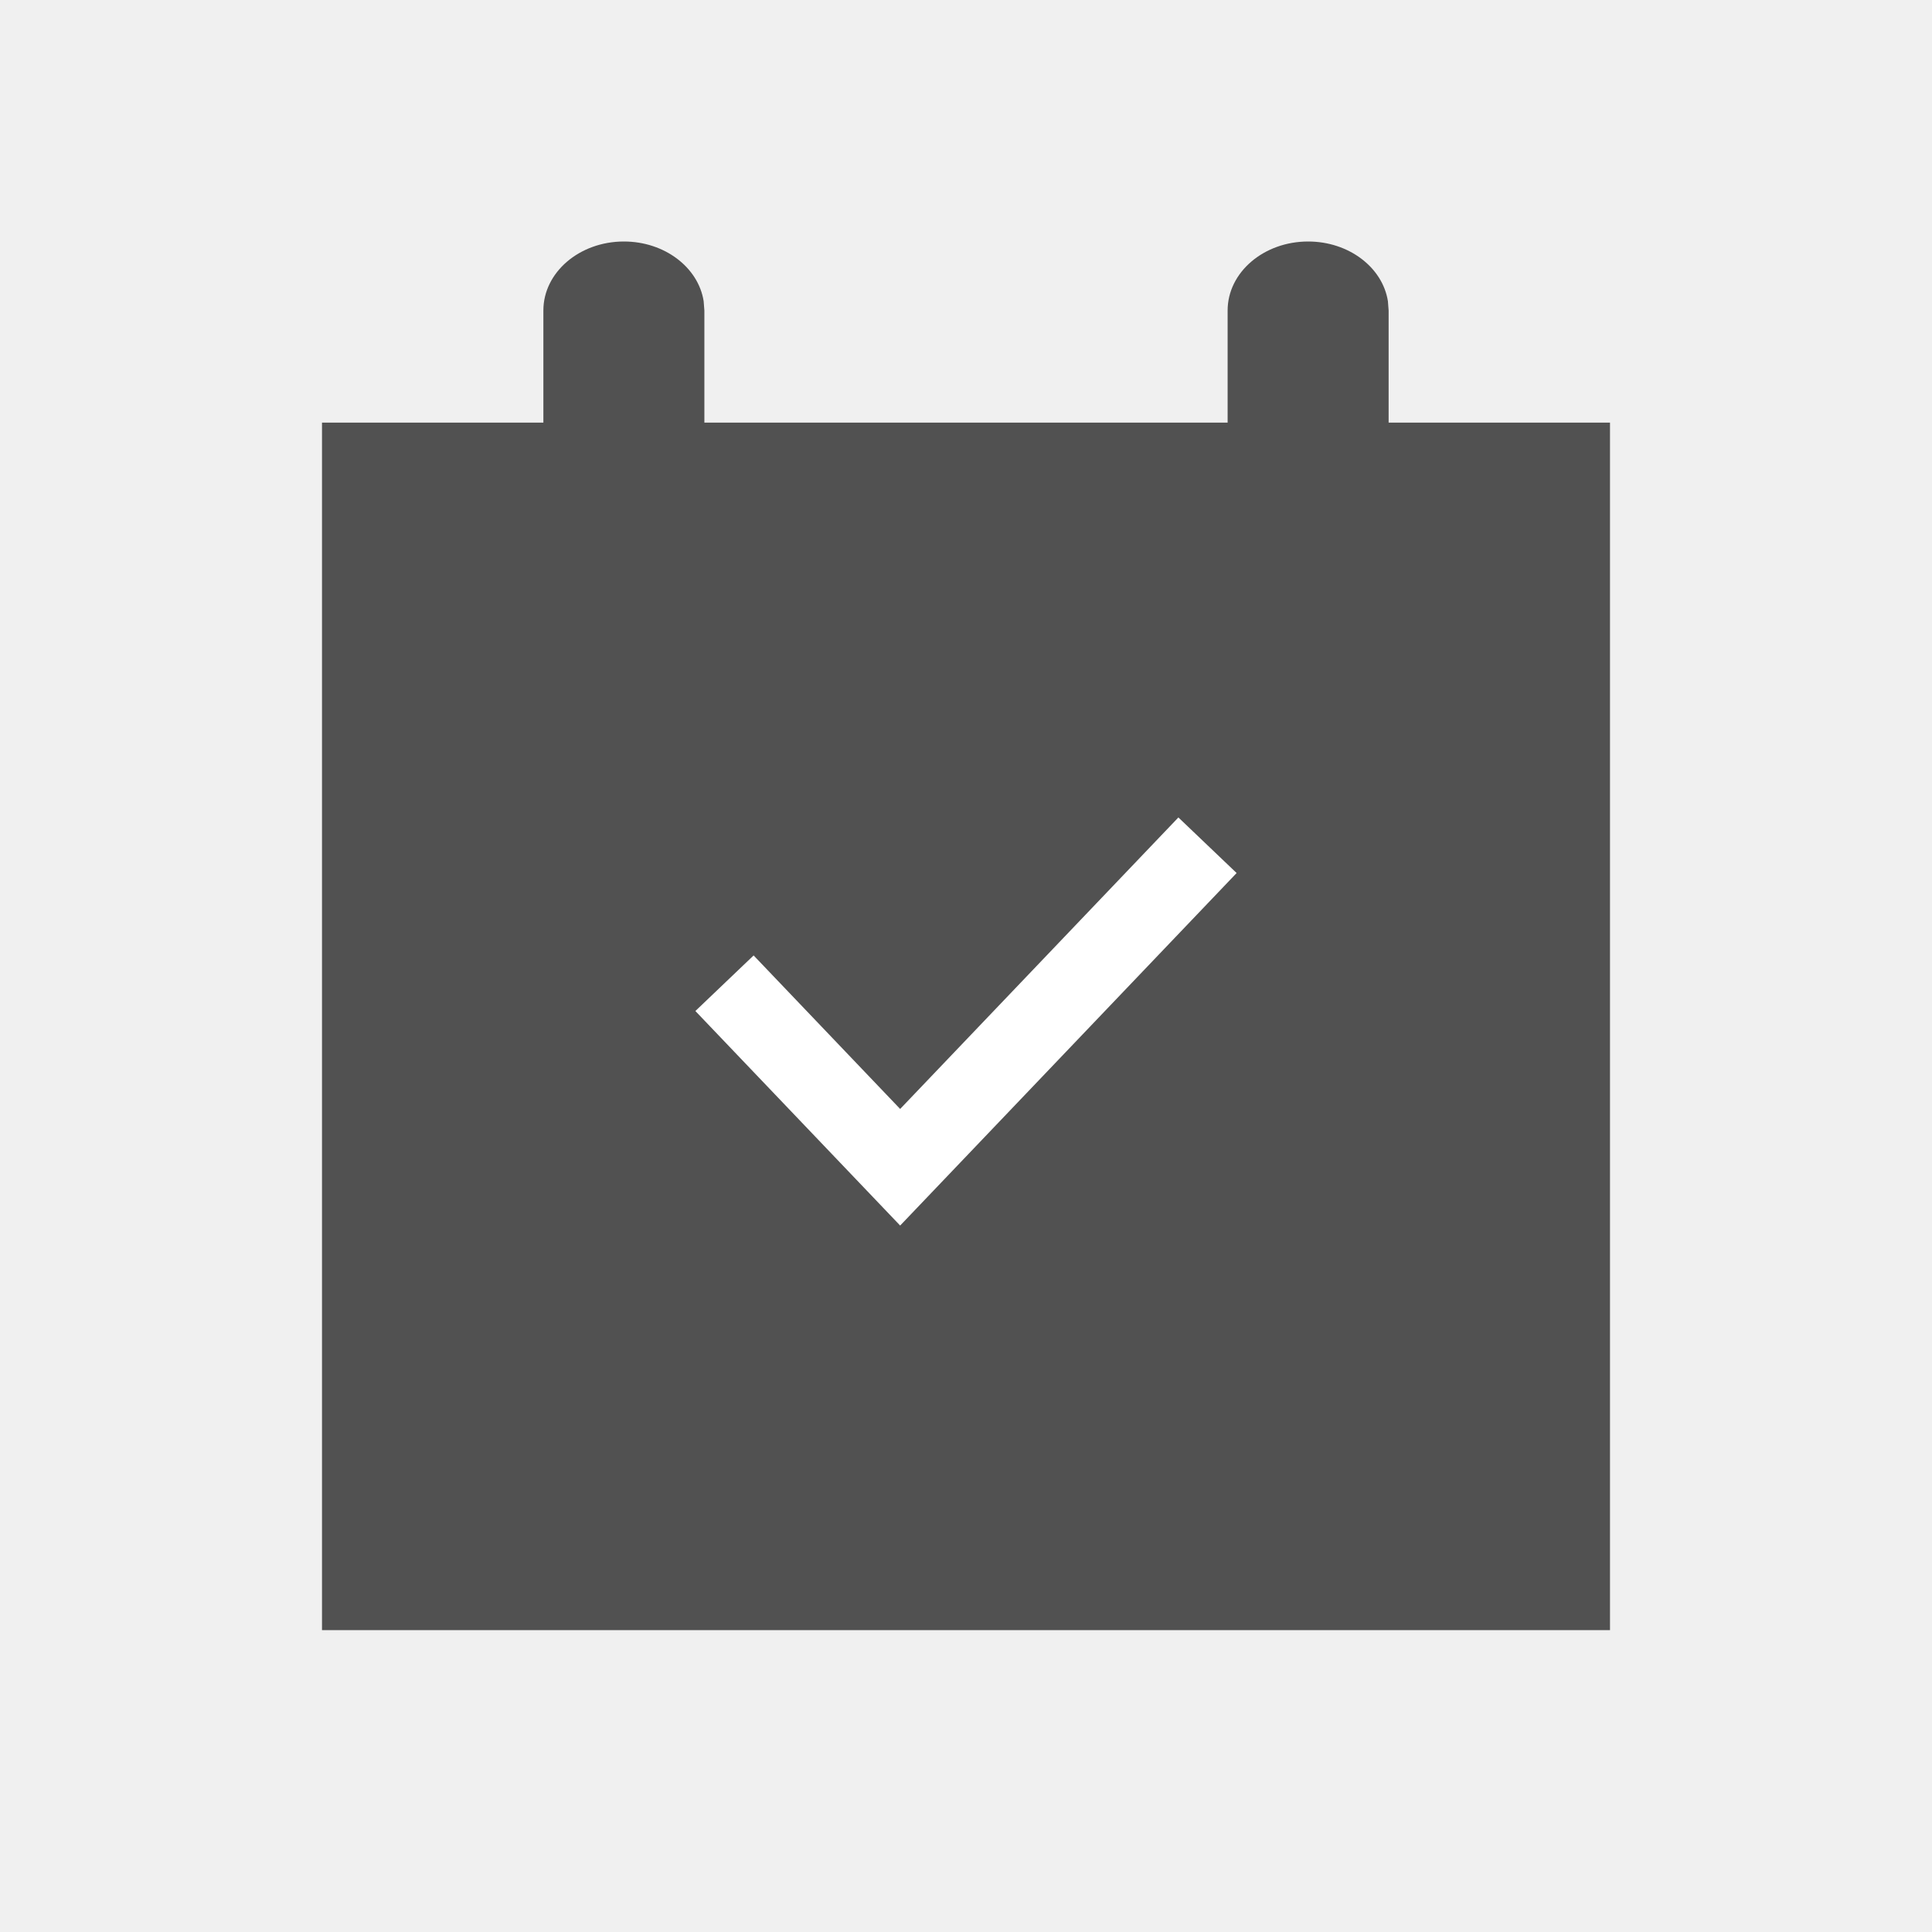
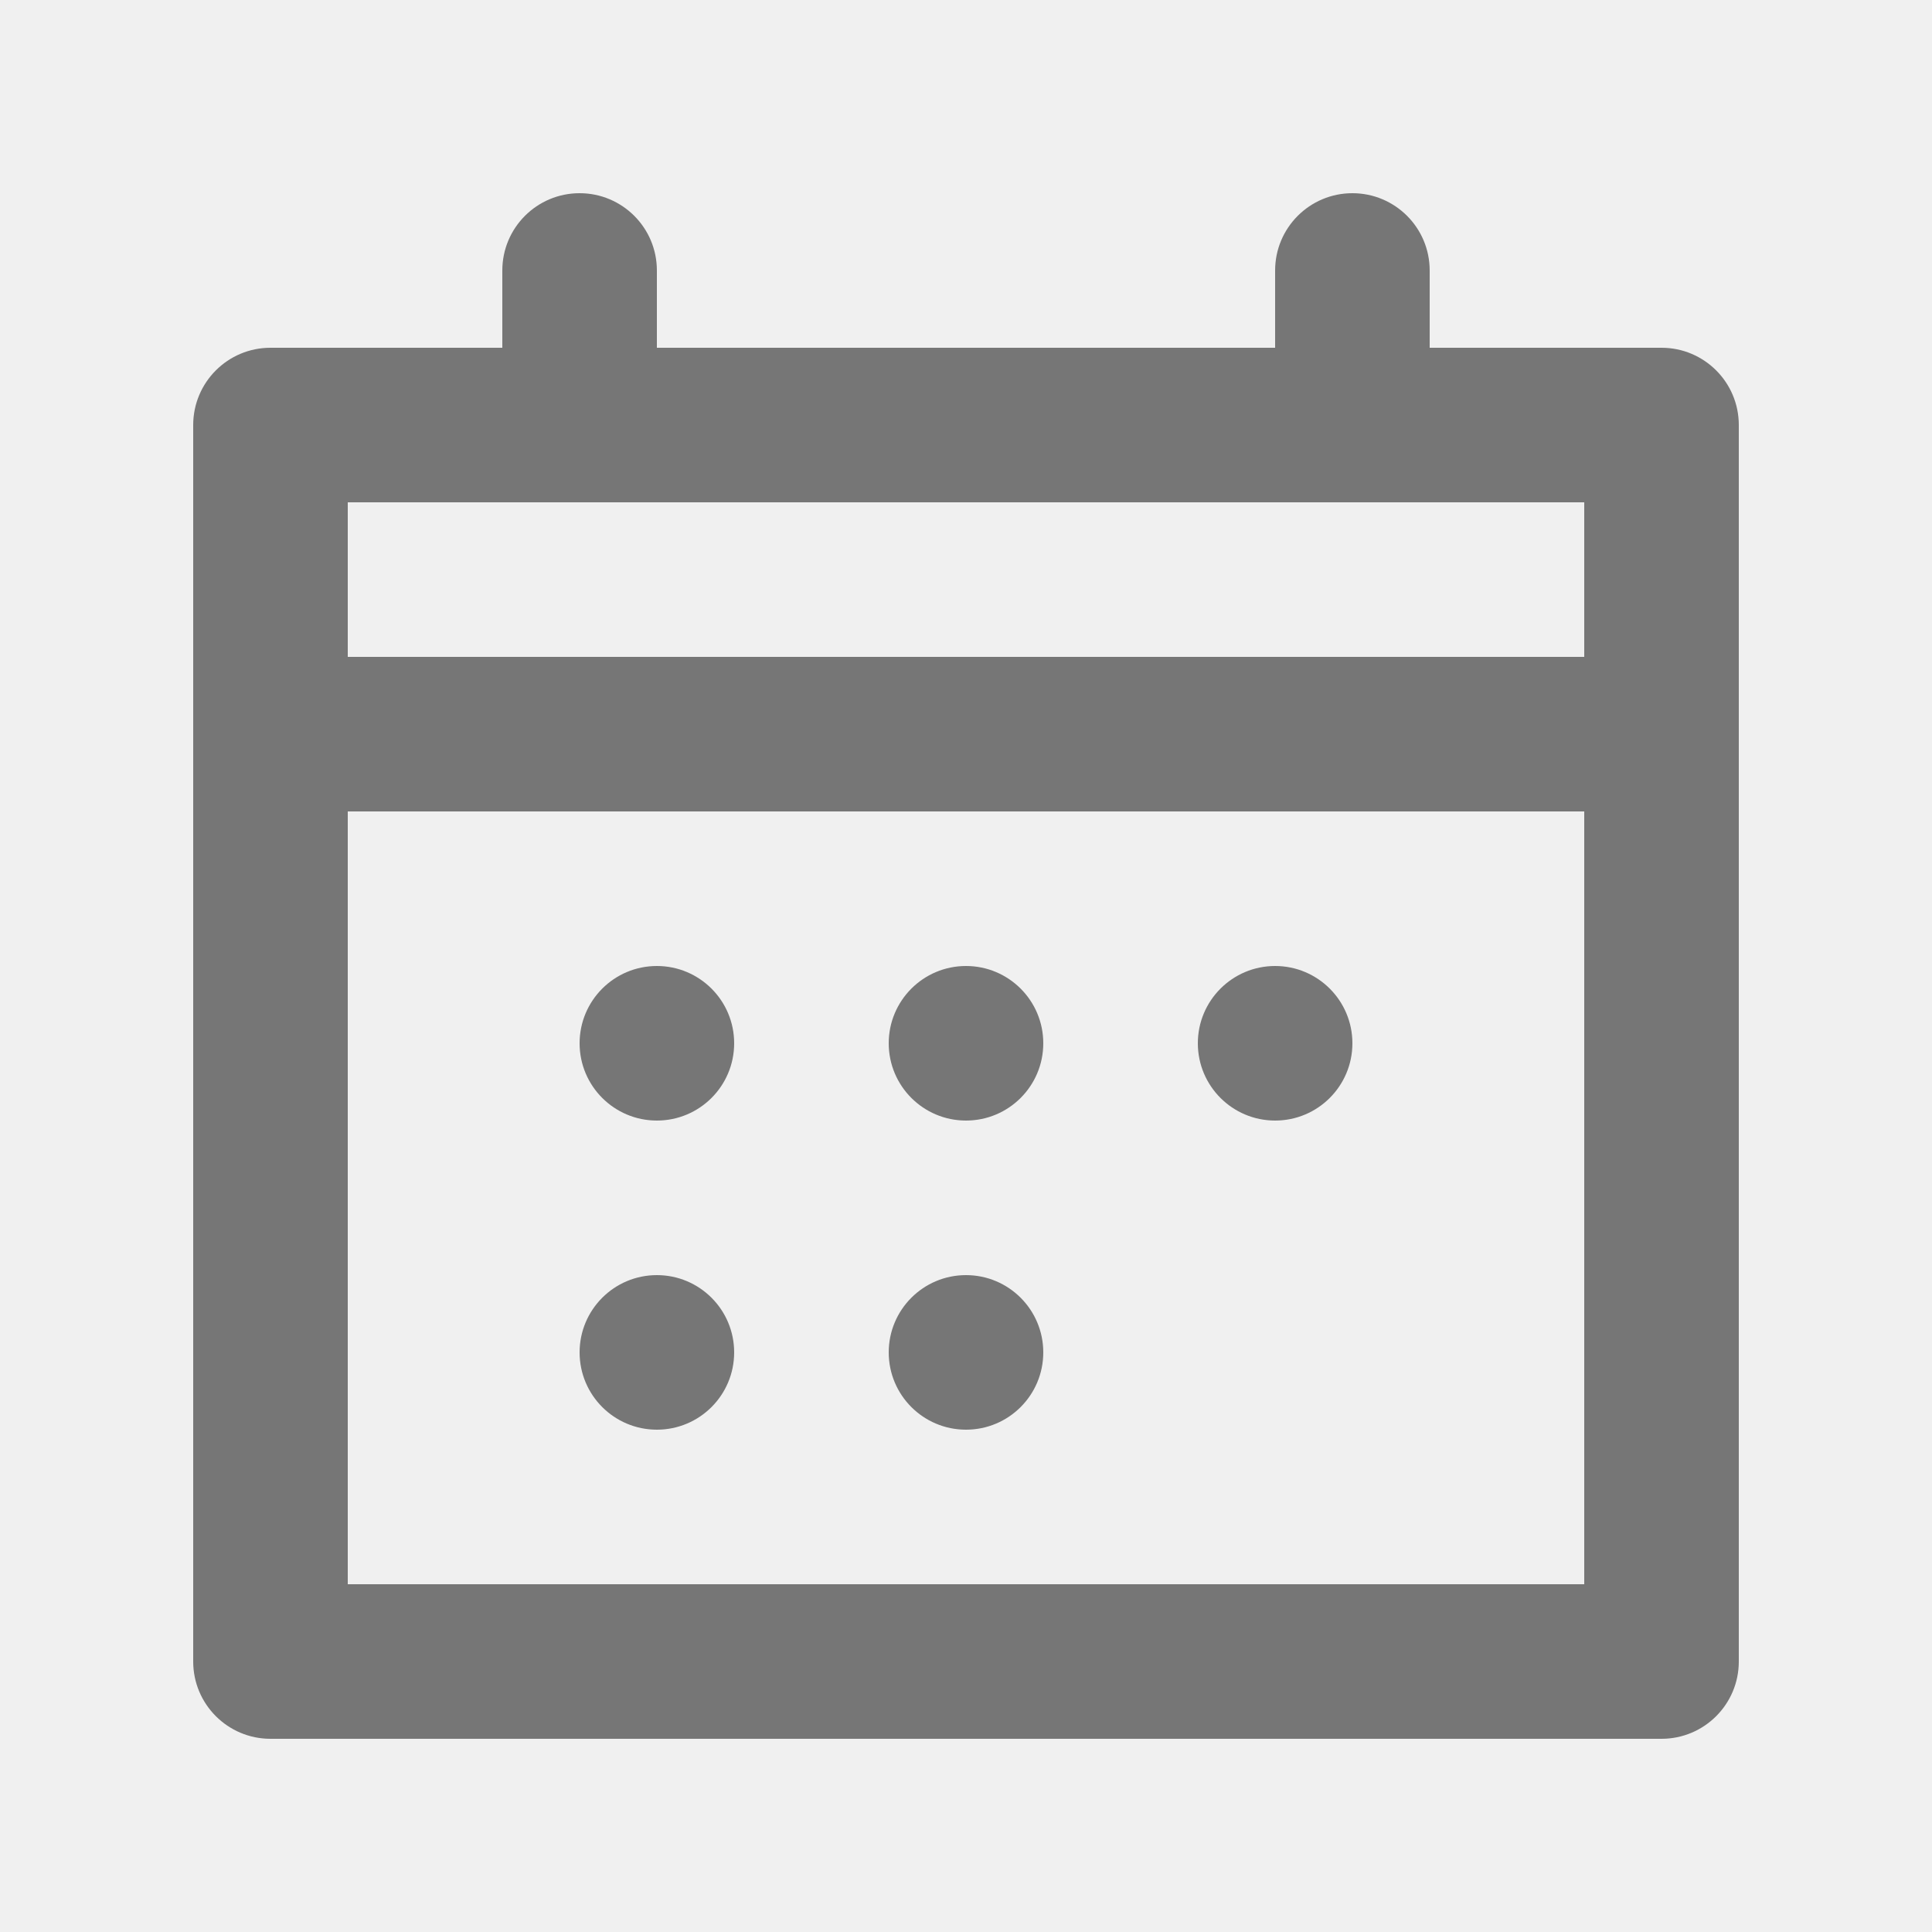
- <svg xmlns="http://www.w3.org/2000/svg" width="24px" height="24px" viewBox="0 0 24 24" version="1.1">
+ <svg xmlns="http://www.w3.org/2000/svg" width="20px" height="20px" viewBox="0 0 20 20" version="1.1">
  <g id="Page-1" stroke="none" stroke-width="1" fill="none" fill-rule="evenodd">
-     <g id="Icon_24x24_calendar-Copy">
-       <g>
-         <rect id="Rectangle" x="0" y="0" width="24" height="24" />
-         <g id="icon-copy" transform="translate(4, 3)">
-           <g id="Group-11">
-             <path d="M12.25,0 C12.756,0 13.175,0.322 13.241,0.741 L13.25,0.857 L13.25,2.25 L16,2.25 L16,17.25 L0,17.25 L0,2.25 L2.75,2.25 L2.75,0.857 C2.75,0.384 3.198,0 3.75,0 C4.256,0 4.675,0.322 4.741,0.741 L4.75,0.857 L4.75,2.25 L11.25,2.25 L11.25,0.857 C11.25,0.384 11.698,0 12.25,0 Z" id="Combined-Shape" fill="#515151" />
-             <polyline id="Path-9" stroke="#FFFFFF" points="5 9.214 7.182 11.5 11 7.5" />
-           </g>
-         </g>
-       </g>
+     <g id="ic_callendar_20_PC">
+       <rect id="Rectangle" x="0" y="0" width="20" height="20" />
+       <path d="M17.2,3.6 L14.8,3.6 L14.8,2.8 C14.8,2.358 14.442,2 14,2 C13.558,2 13.2,2.358 13.2,2.8 L13.2,3.6 L6.8,3.6 L6.8,2.8 C6.8,2.358 6.442,2 6,2 C5.558,2 5.2,2.358 5.2,2.8 L5.2,3.6 L2.8,3.6 C2.358,3.6 2,3.958 2,4.4 L2,17.2 C2,17.642 2.358,18 2.8,18 L17.2,18 C17.642,18 18,17.642 18,17.2 L18,4.4 C18,3.958 17.642,3.6 17.2,3.6 L17.2,3.6 Z M3.6,16.4 L16.4,16.4 L16.4,8.4 L3.6,8.4 L3.6,16.4 Z M3.6,6.8 L16.4,6.8 L16.4,5.2 L3.6,5.2 L3.6,6.8 Z M6.8,10 C6.358,10 6,10.358 6,10.8 C6,11.242 6.358,11.6 6.8,11.6 C7.242,11.6 7.6,11.242 7.6,10.8 C7.6,10.358 7.242,10 6.8,10 M6.8,13.2 C6.358,13.2 6,13.558 6,14 C6,14.442 6.358,14.8 6.8,14.8 C7.242,14.8 7.6,14.442 7.6,14 C7.6,13.558 7.242,13.2 6.8,13.2 M10,13.2 C9.558,13.2 9.2,13.558 9.2,14 C9.2,14.442 9.558,14.8 10,14.8 C10.442,14.8 10.8,14.442 10.8,14 C10.8,13.558 10.442,13.2 10,13.2 M10,10 C9.558,10 9.2,10.358 9.2,10.8 C9.2,11.242 9.558,11.6 10,11.6 C10.442,11.6 10.8,11.242 10.8,10.8 C10.8,10.358 10.442,10 10,10 M13.2,10 C12.758,10 12.4,10.358 12.4,10.8 C12.4,11.242 12.758,11.6 13.2,11.6 C13.642,11.6 14,11.242 14,10.8 C14,10.358 13.642,10 13.2,10" id="Icon" fill="#767676" />
    </g>
  </g>
</svg>
